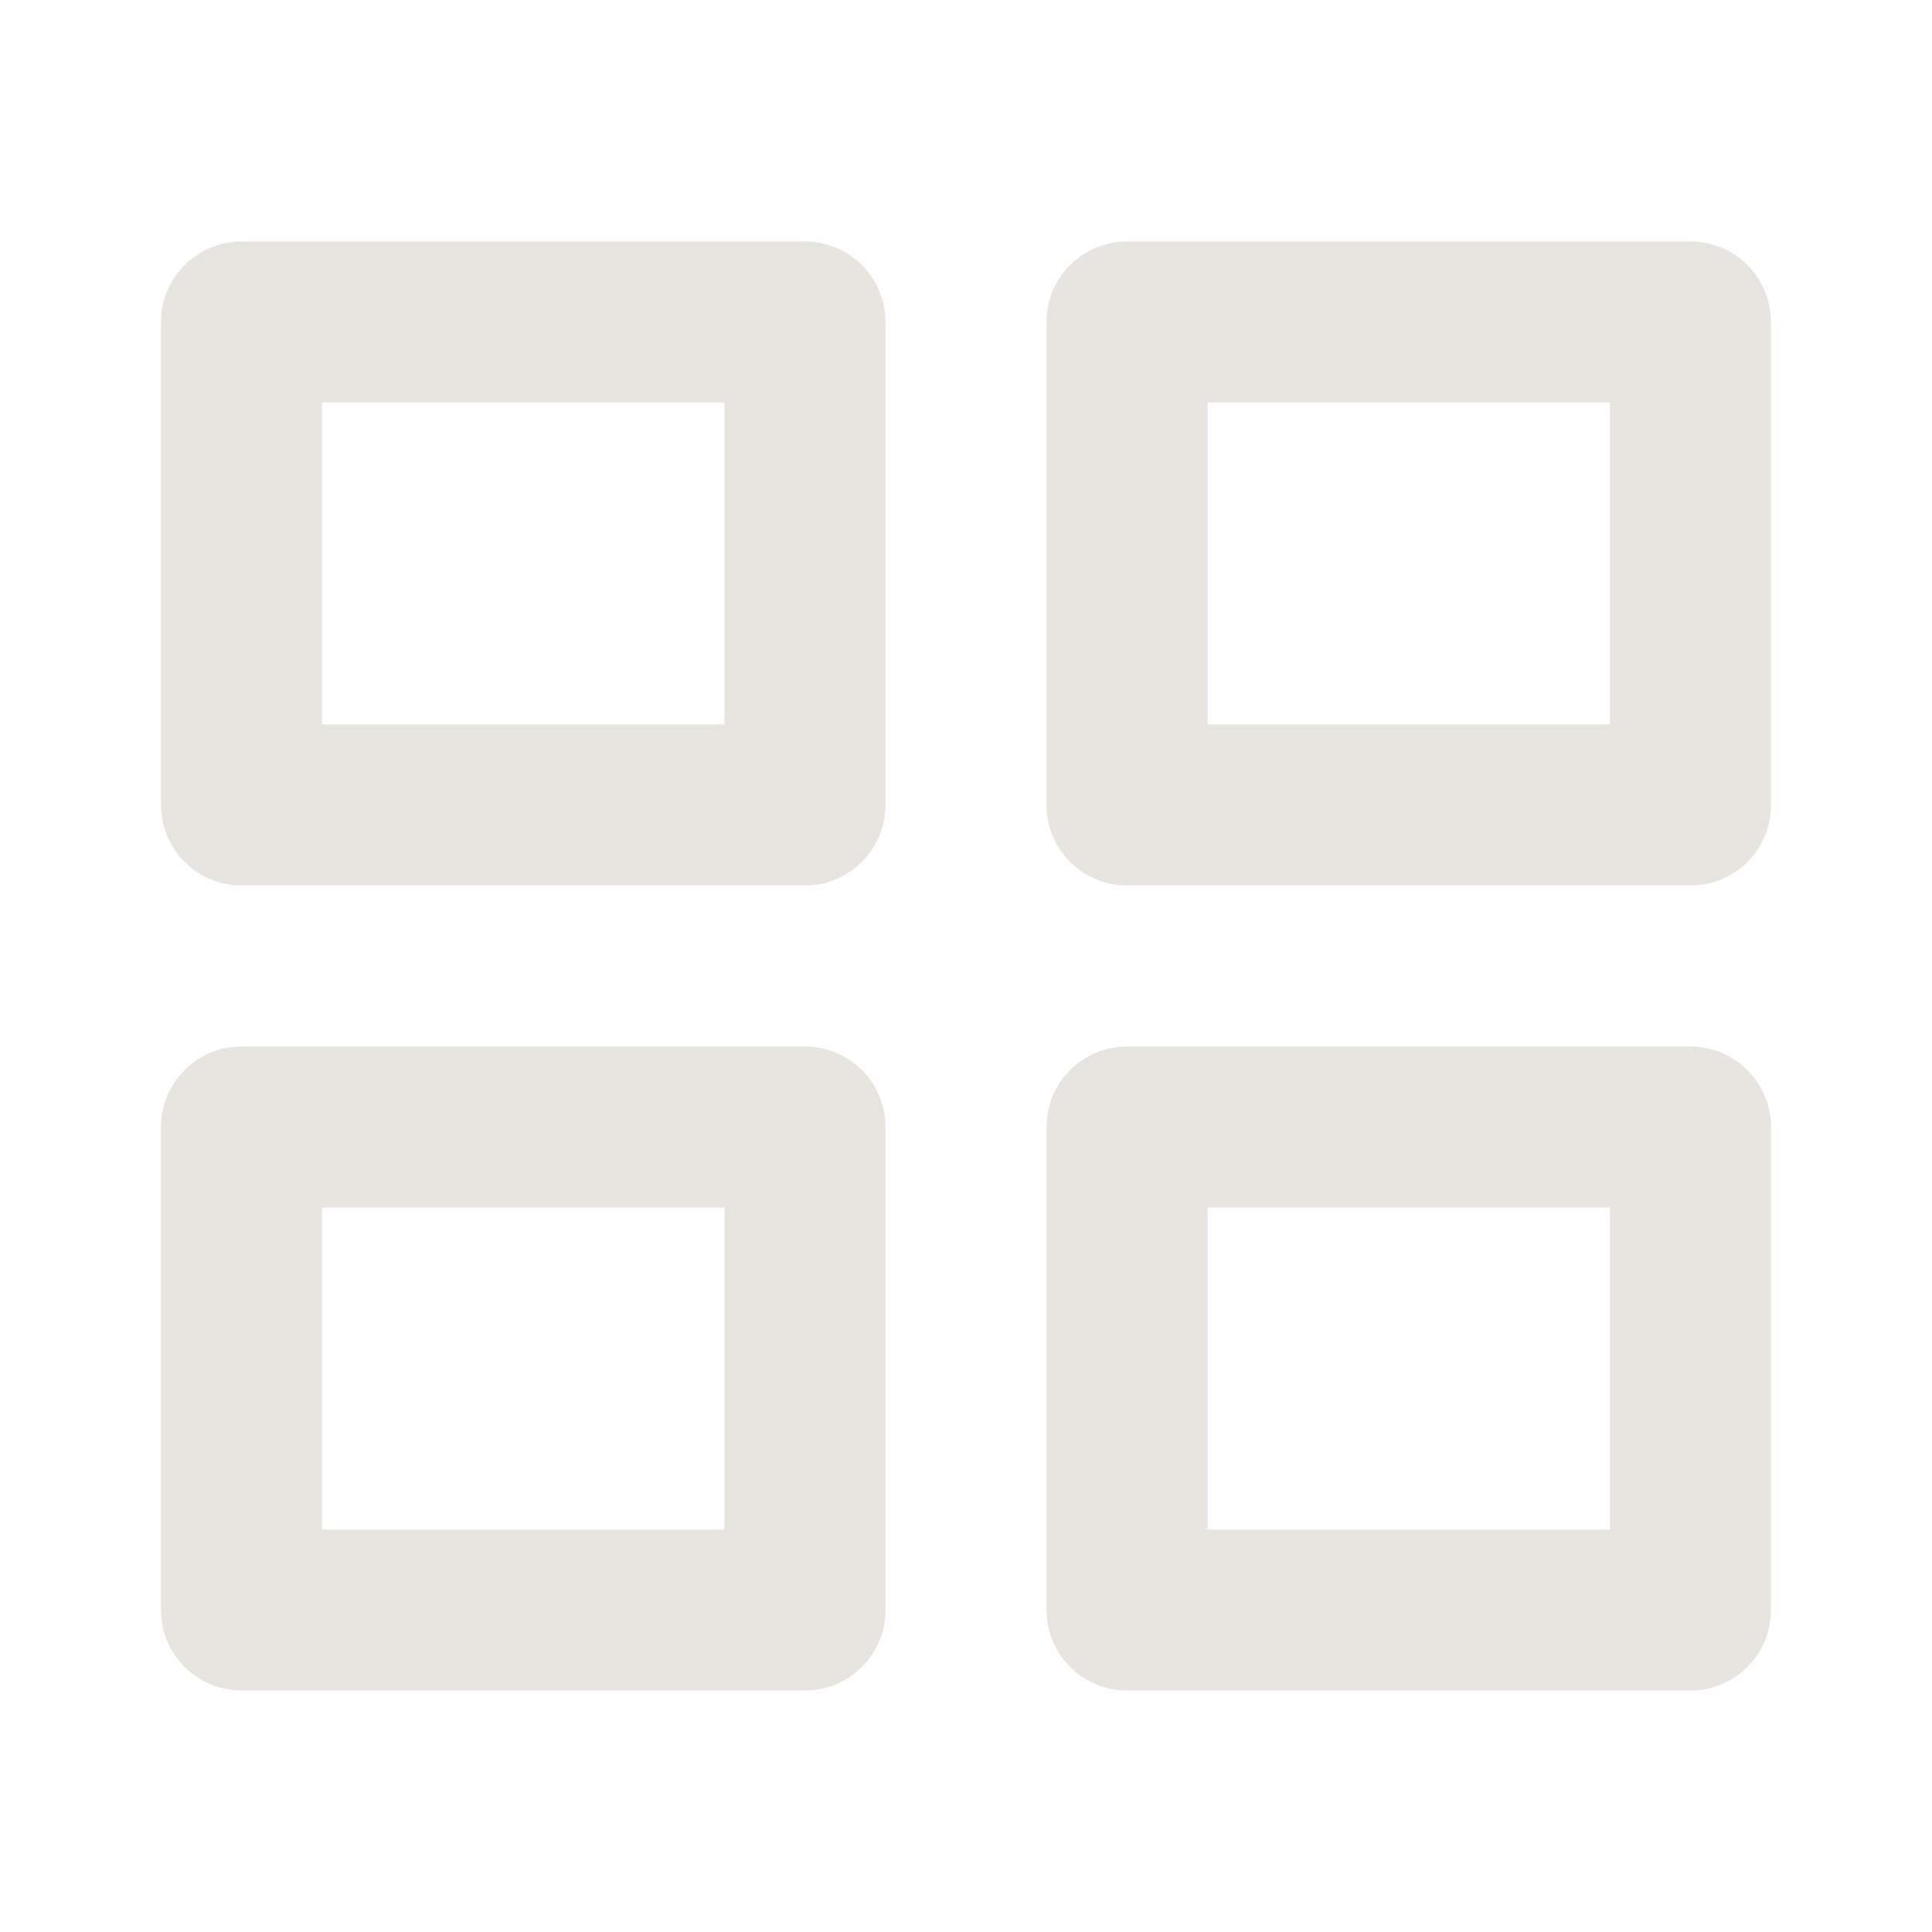
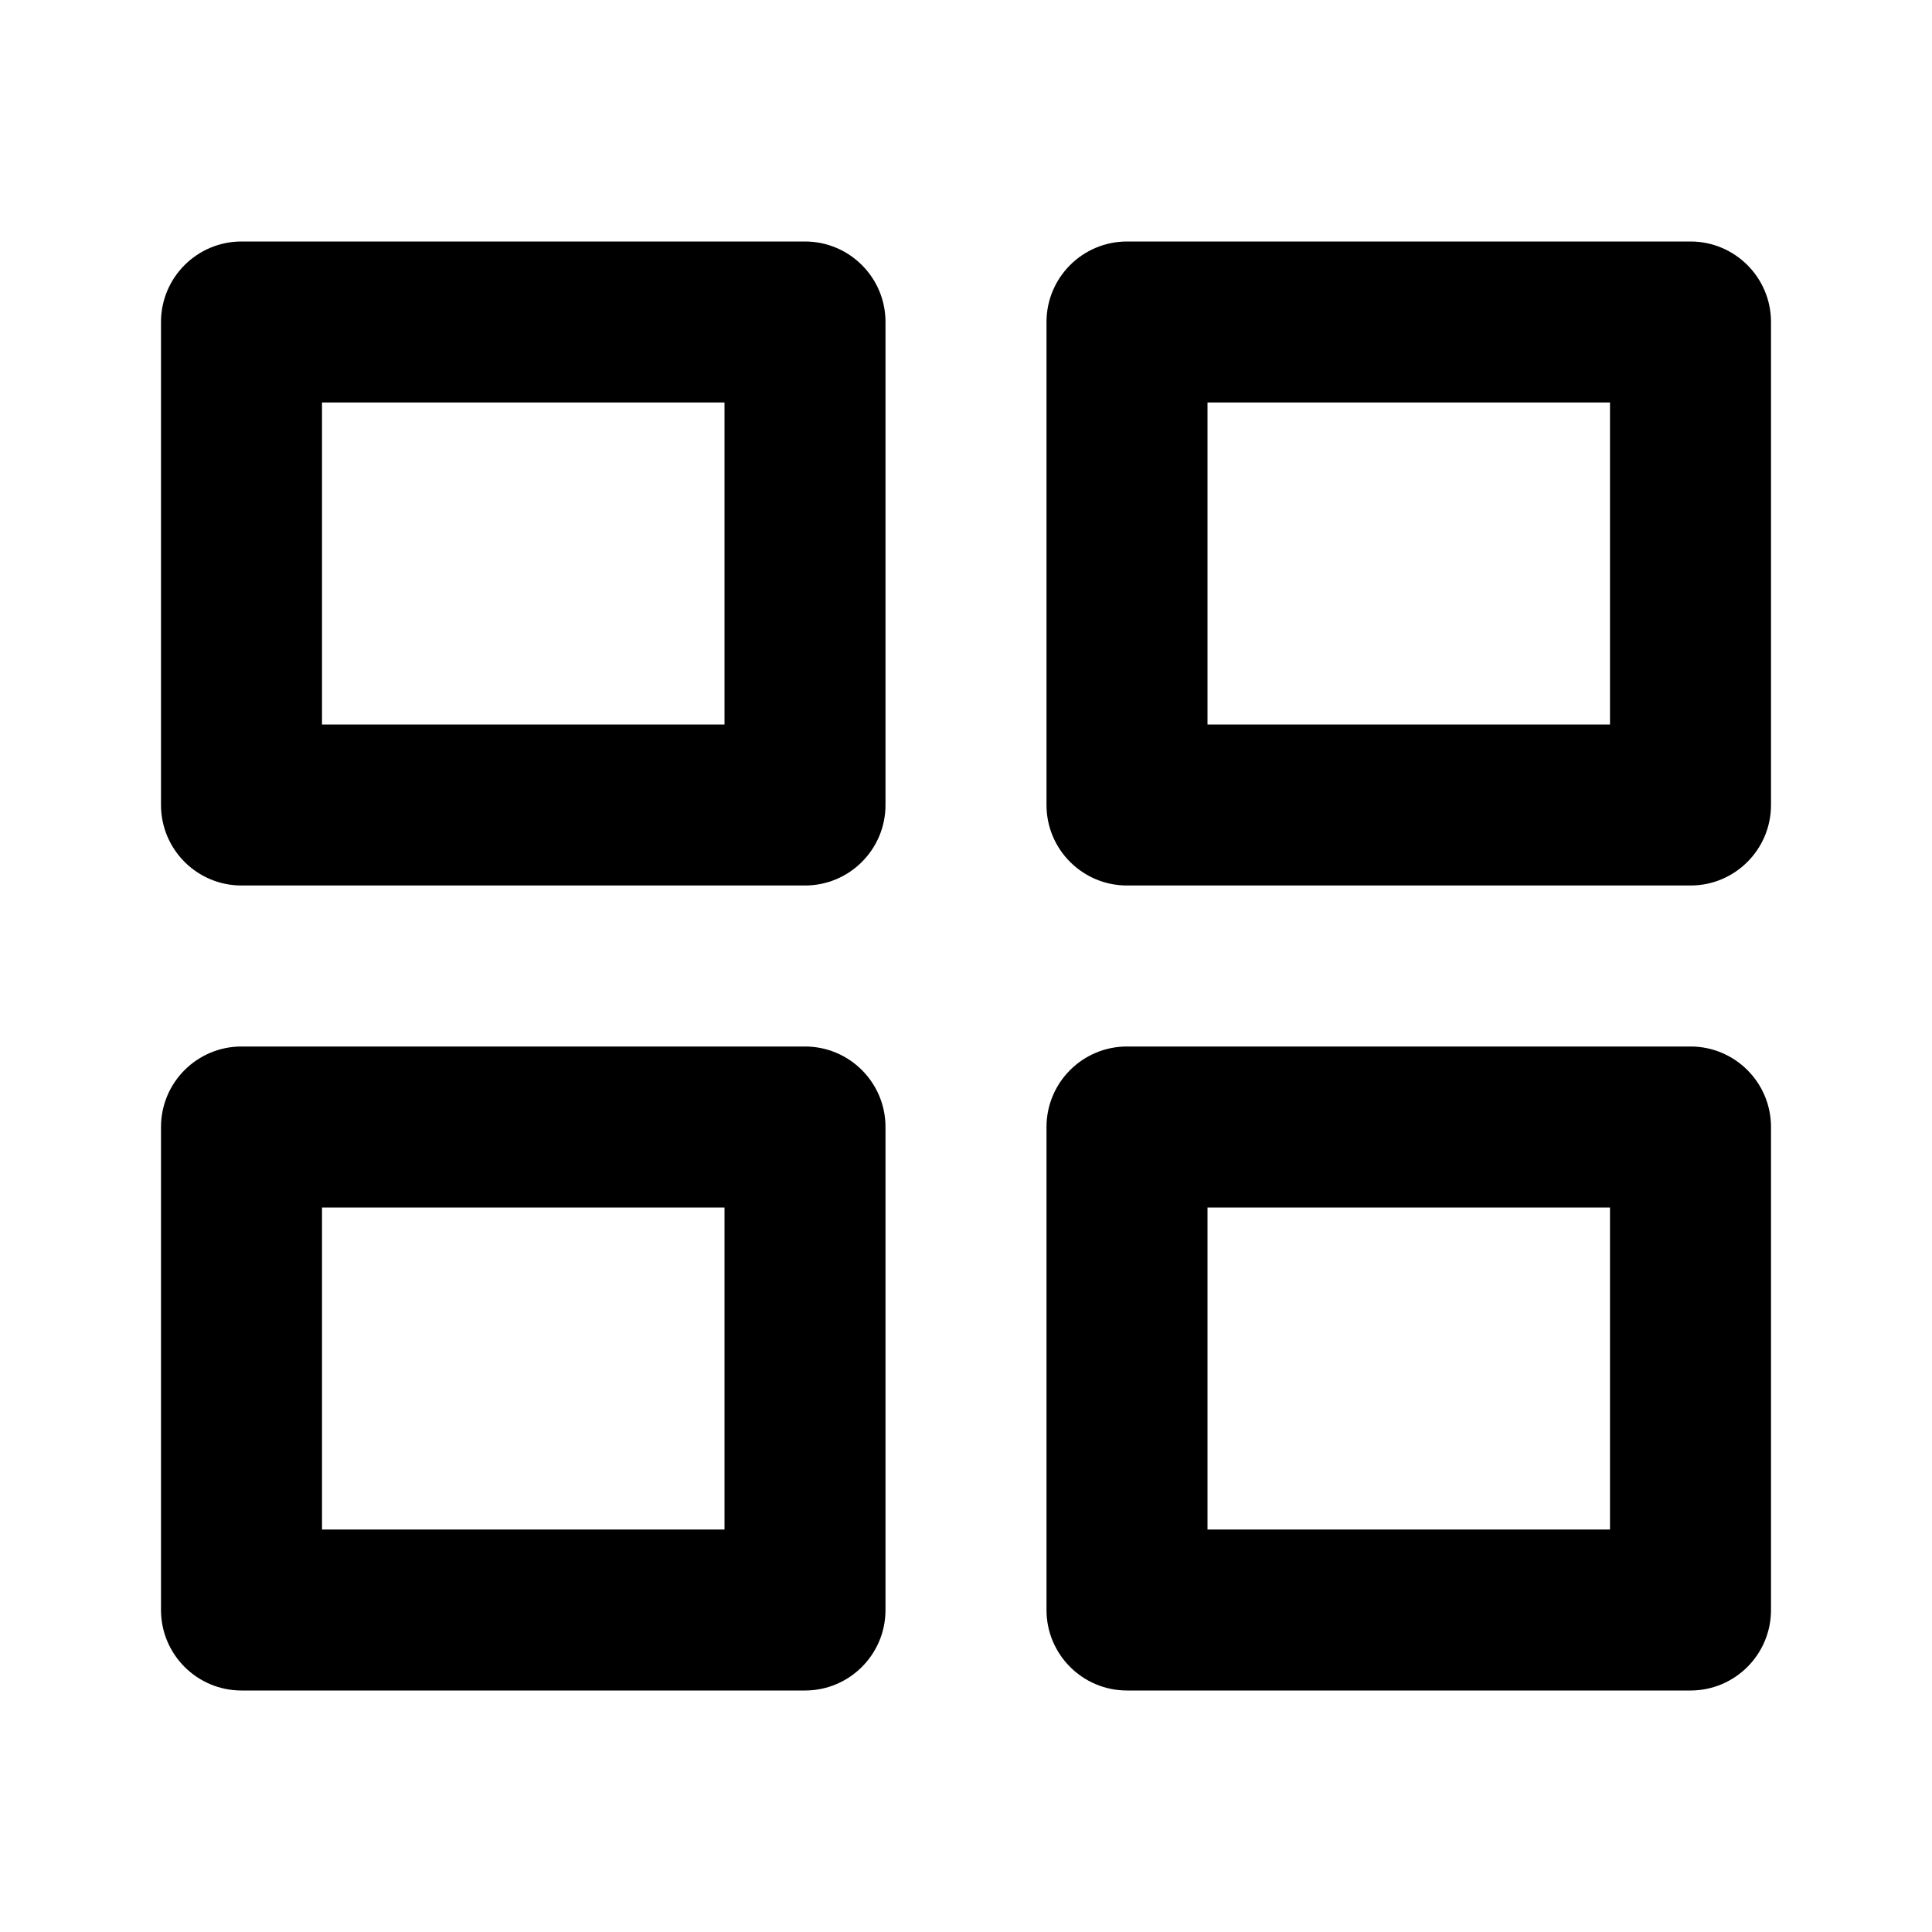
<svg xmlns="http://www.w3.org/2000/svg" width="24" height="24" viewBox="0 0 24 24" fill="none">
-   <path d="M3 3C2.448 3 2 3.448 2 4V10C2 10.552 2.448 11 3 11H10C10.552 11 11 10.552 11 10V4C11 3.448 10.552 3 10 3H3ZM4 9V5H9V9H4ZM3 13C2.448 13 2 13.448 2 14V20C2 20.552 2.448 21 3 21H10C10.552 21 11 20.552 11 20V14C11 13.448 10.552 13 10 13H3ZM4 19V15H9V19H4ZM13 4C13 3.448 13.448 3 14 3H21C21.552 3 22 3.448 22 4V10C22 10.552 21.552 11 21 11H14C13.448 11 13 10.552 13 10V4ZM15 5V9H20V5H15ZM14 13C13.448 13 13 13.448 13 14V20C13 20.552 13.448 21 14 21H21C21.552 21 22 20.552 22 20V14C22 13.448 21.552 13 21 13H14ZM15 19V15H20V19H15Z" fill="#E8E5E1" />
+   <path d="M3 3C2.448 3 2 3.448 2 4V10C2 10.552 2.448 11 3 11H10C10.552 11 11 10.552 11 10V4C11 3.448 10.552 3 10 3H3ZM4 9V5H9V9H4ZM3 13C2.448 13 2 13.448 2 14V20C2 20.552 2.448 21 3 21H10C10.552 21 11 20.552 11 20V14C11 13.448 10.552 13 10 13H3ZM4 19V15H9V19H4ZM13 4C13 3.448 13.448 3 14 3H21C21.552 3 22 3.448 22 4V10C22 10.552 21.552 11 21 11H14C13.448 11 13 10.552 13 10V4ZM15 5V9H20V5H15ZM14 13C13.448 13 13 13.448 13 14V20C13 20.552 13.448 21 14 21H21C21.552 21 22 20.552 22 20V14C22 13.448 21.552 13 21 13H14ZM15 19V15H20V19H15Z" fill="currentColor" />
</svg>
